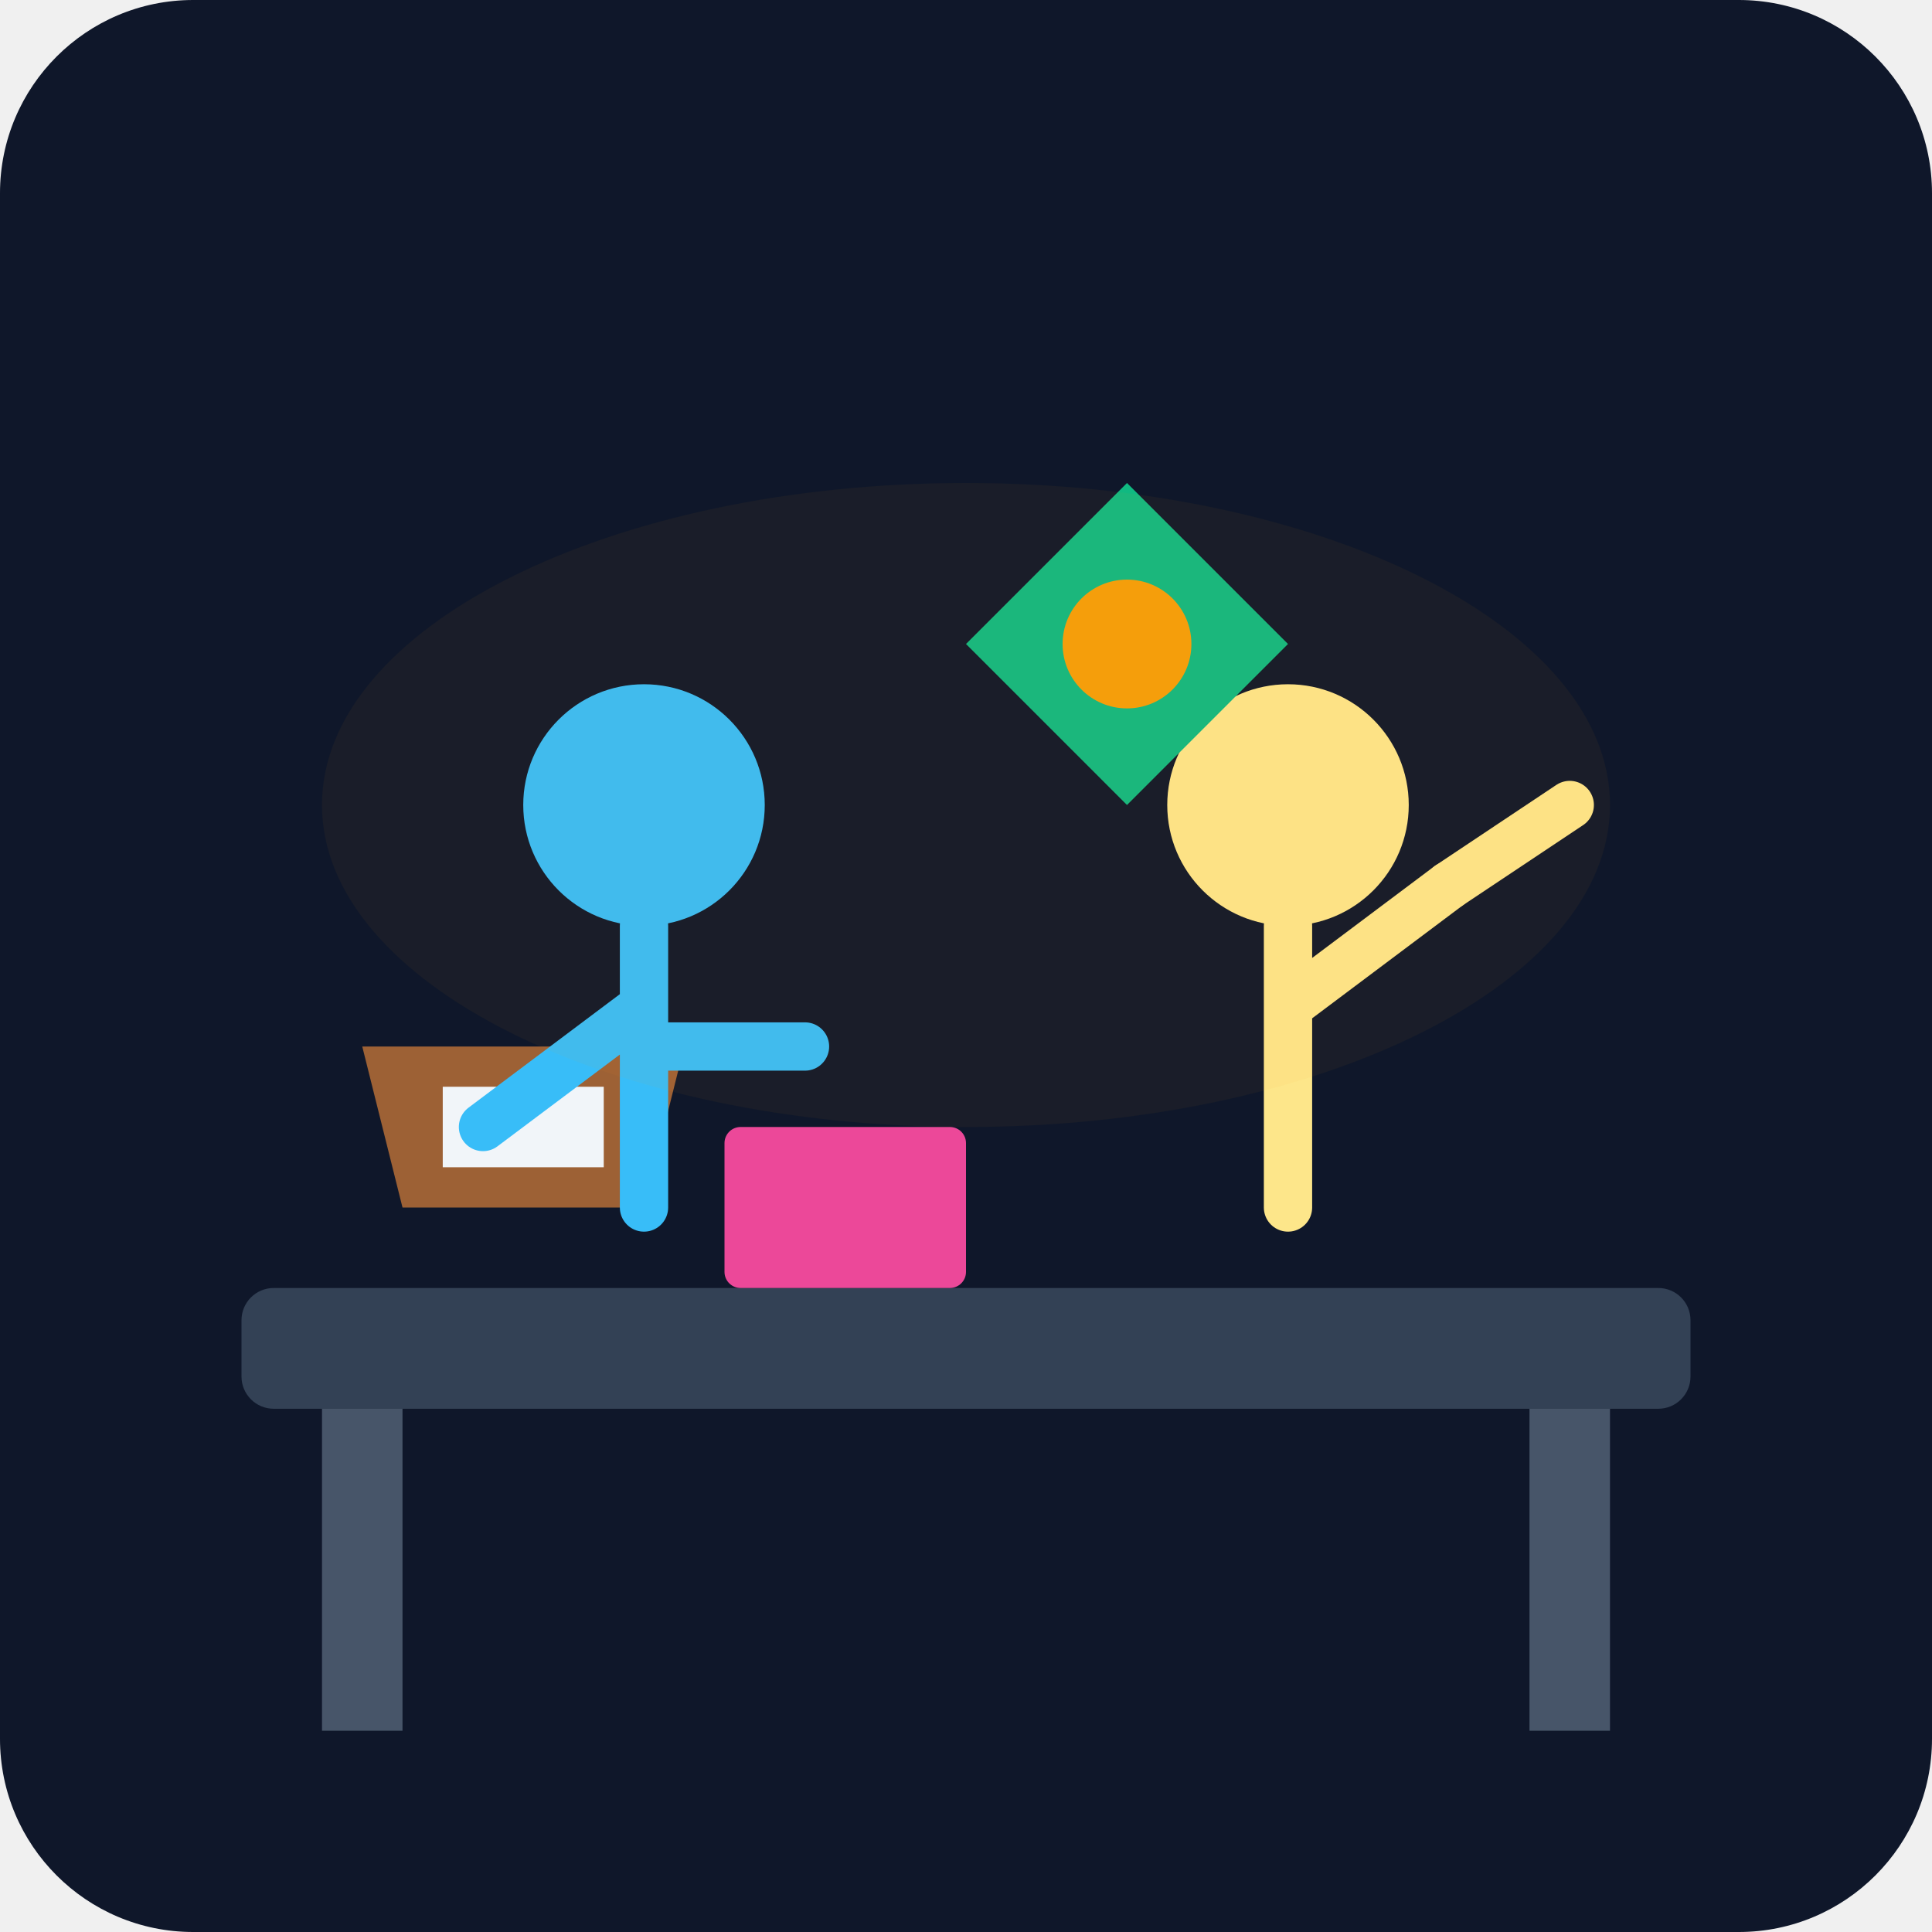
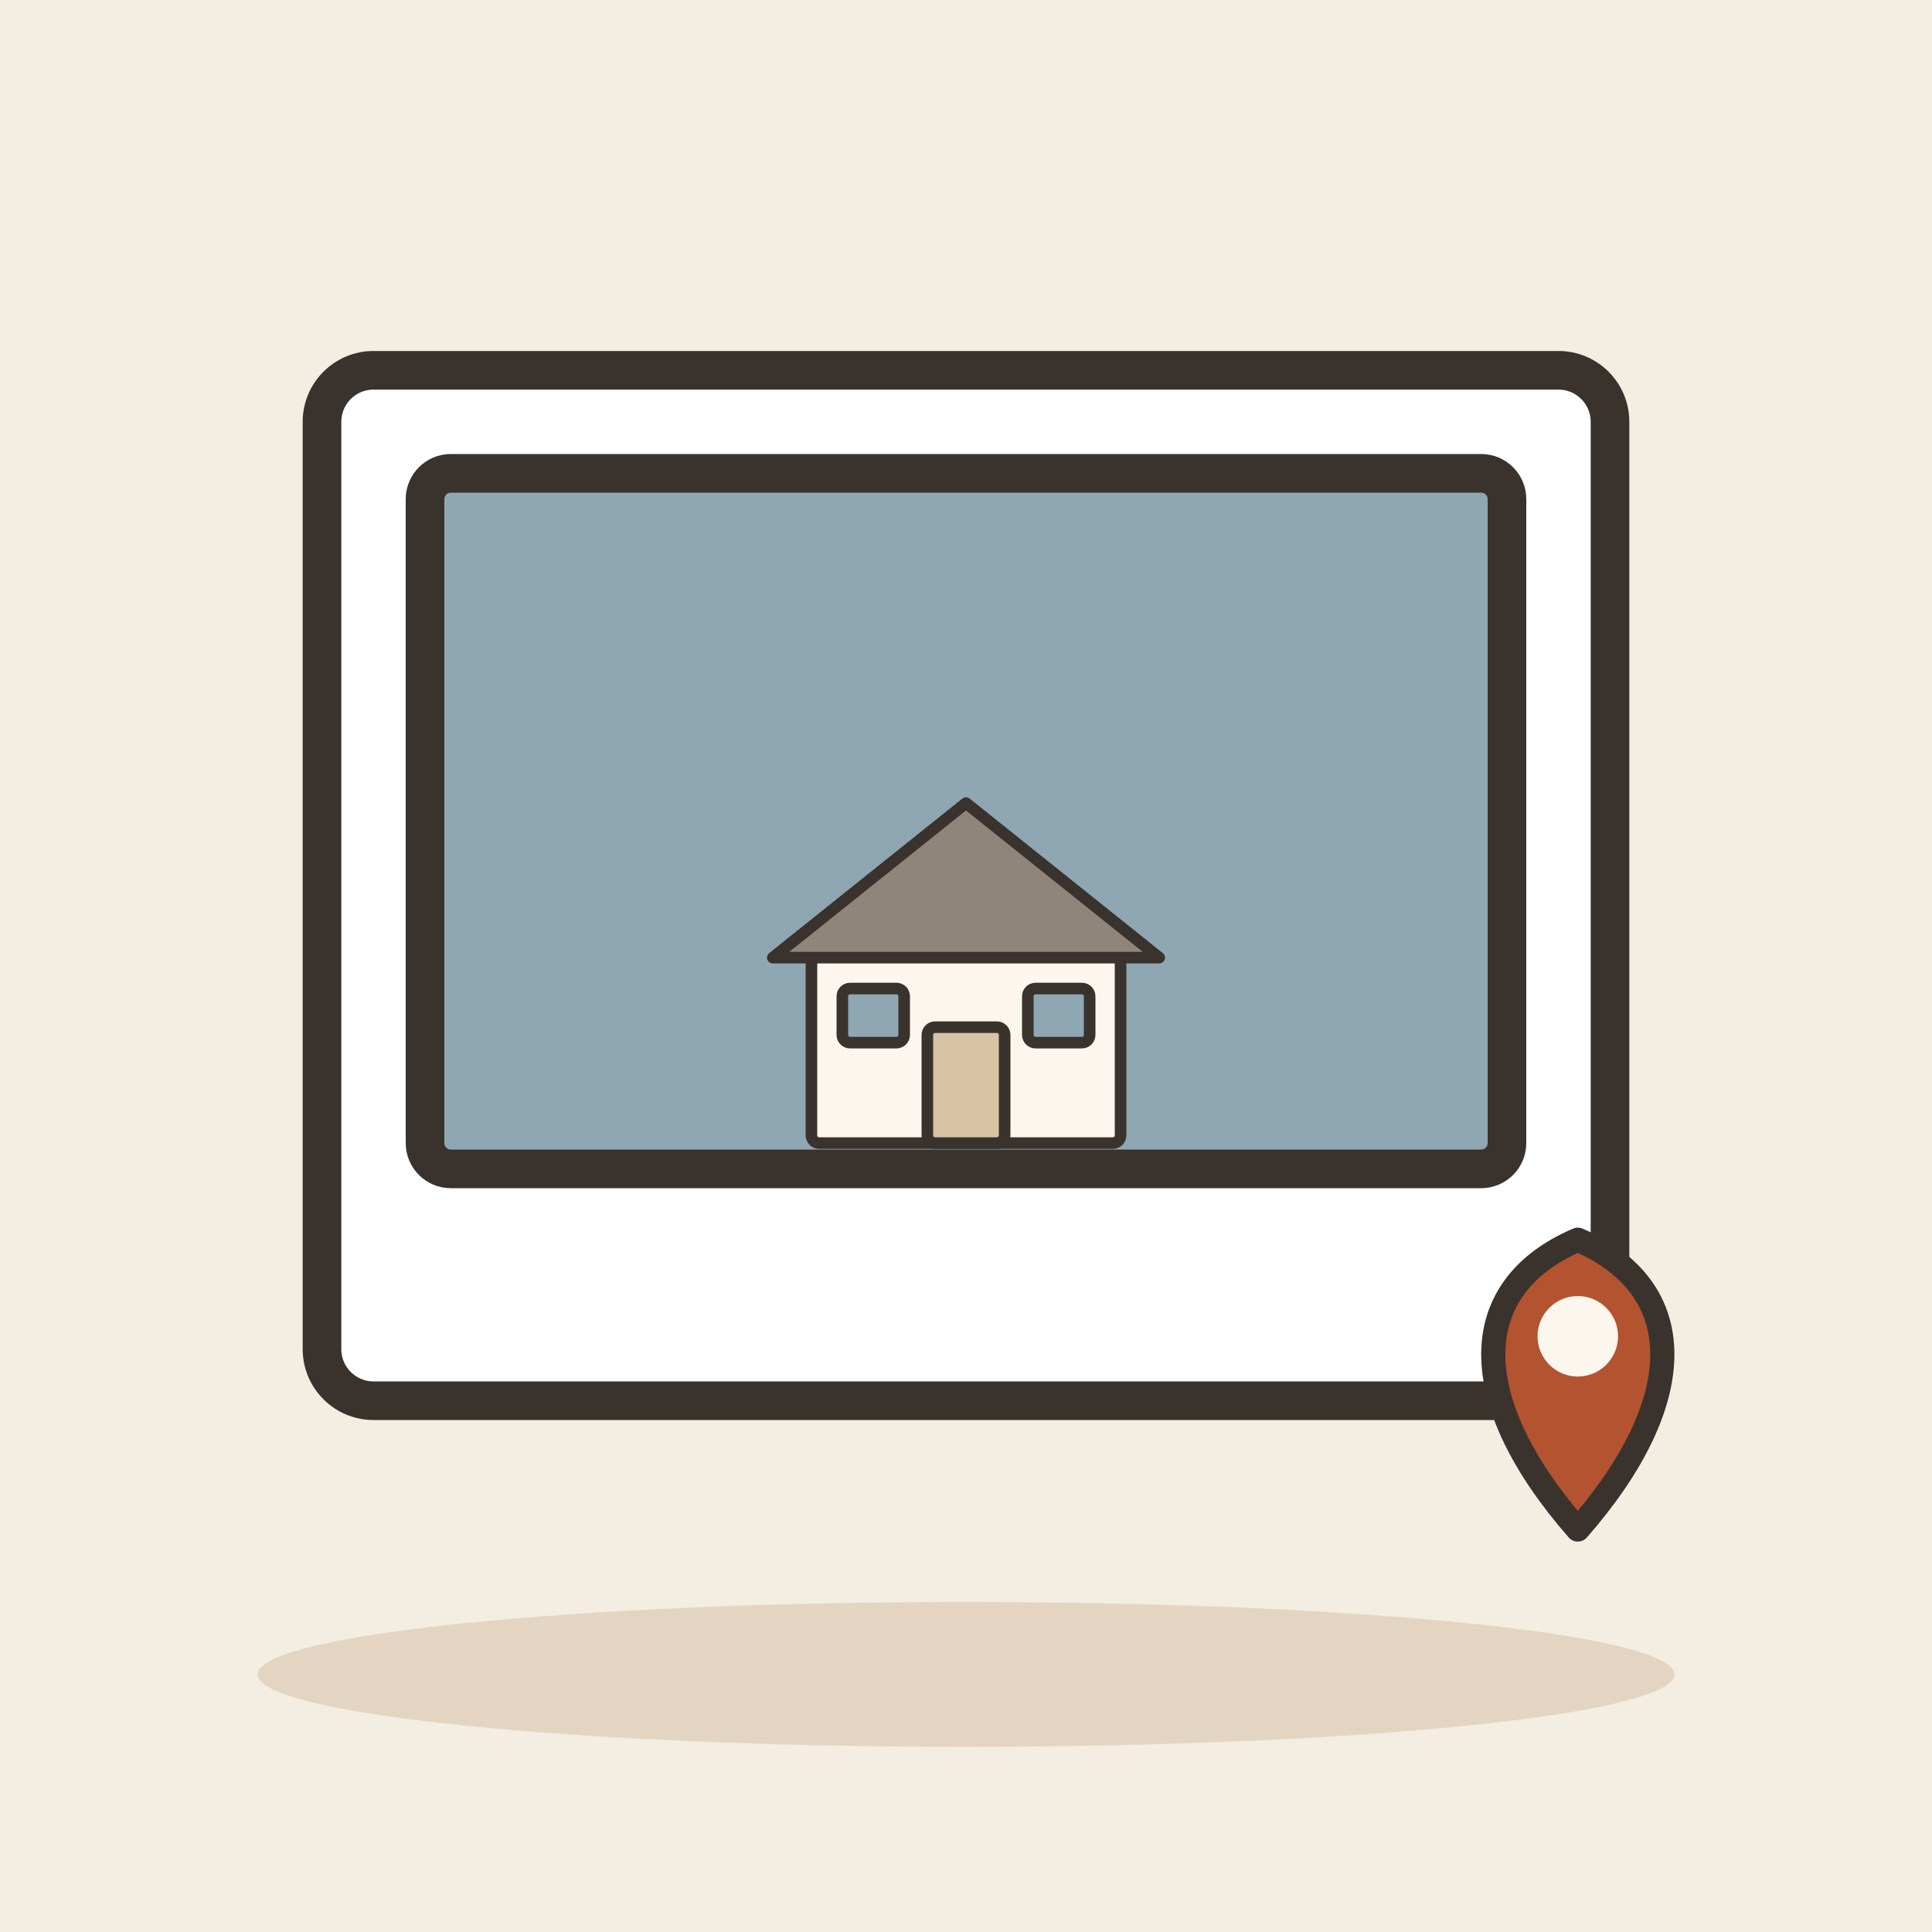
- <svg xmlns="http://www.w3.org/2000/svg" viewBox="0 0 240 240">
-   <defs>
-     <linearGradient id="bgGrad" x1="0" y1="0" x2="0" y2="240">
-       <stop offset="0%" stop-color="#0f172a" />
-       <stop offset="100%" stop-color="#1e293b" />
-     </linearGradient>
-   </defs>
-   <rect width="240" height="240" rx="24" fill="url(#bgGrad)" />
-   <rect x="30" y="160" width="180" height="15" rx="4" fill="#334155" />
-   <rect x="40" y="175" width="10" height="40" fill="#475569" />
-   <rect x="190" y="175" width="10" height="40" fill="#475569" />
-   <path d="M50 150 L80 150 L85 130 L45 130 Z" fill="#fb923c" opacity="0.6" />
-   <rect x="55" y="135" width="20" height="10" fill="#f1f5f9" />
-   <rect x="90" y="140" width="30" height="20" rx="2" fill="#ec4899" />
-   <circle cx="160" cy="100" r="15" fill="#fde68a" />
-   <path d="M160 115 L160 150 M160 125 L180 110" stroke="#fde68a" stroke-width="6" stroke-linecap="round" />
-   <path d="M180 110 L195 100" stroke="#fde68a" stroke-width="6" stroke-linecap="round" />
-   <circle cx="80" cy="100" r="15" fill="#38bdf8" />
-   <path d="M80 115 L80 150 M80 125 L60 140" stroke="#38bdf8" stroke-width="6" stroke-linecap="round" />
-   <path d="M80 130 L100 130" stroke="#38bdf8" stroke-width="6" stroke-linecap="round" />
-   <path d="M120 80 L140 60 L160 80 L140 100 Z" fill="#10b981" />
-   <circle cx="140" cy="80" r="8" fill="#f59e0b" />
-   <ellipse cx="120" cy="100" rx="80" ry="40" fill="#f59e0b" opacity="0.05" />
+ <svg xmlns="http://www.w3.org/2000/svg" viewBox="0 0 240 240" data-style="editorial">
+   <rect width="240" height="240" fill="#F4EDE2" />
+   <ellipse cx="120" cy="208" rx="88" ry="9" fill="#E3D5C1" />
+   <g transform="translate(120 110) scale(1.6 1.6)">
+     <rect x="-50" y="-40" width="100" height="80" rx="4" fill="#FFFFFF" stroke="#3A332D" stroke-width="3" stroke-linecap="round" stroke-linejoin="round" />
+     <rect x="-42" y="-32" width="84" height="54" rx="2" fill="#8FA7B3" stroke="#3A332D" stroke-width="3" stroke-linecap="round" stroke-linejoin="round" />
+     <g transform="translate(0 20) scale(0.3 0.3)">
+       <rect x="-40" y="-50" width="80" height="50" rx="2" fill="#FBF6EE" stroke="#3A332D" stroke-width="3" stroke-linecap="round" stroke-linejoin="round" />
+       <path d="M-50 -48L0 -88L50 -48Z" fill="#8F857A" stroke="#3A332D" stroke-width="3" stroke-linecap="round" stroke-linejoin="round" />
+       <rect x="-10" y="-30" width="20" height="30" rx="2" fill="#D8C3A5" stroke="#3A332D" stroke-width="3" stroke-linecap="round" stroke-linejoin="round" />
+       <rect x="-32" y="-40" width="16" height="14" rx="2" fill="#8FA7B3" stroke="#3A332D" stroke-width="3" stroke-linecap="round" stroke-linejoin="round" />
+       <rect x="16" y="-40" width="16" height="14" rx="2" fill="#8FA7B3" stroke="#3A332D" stroke-width="3" stroke-linecap="round" stroke-linejoin="round" />
+     </g>
+   </g>
+   <g transform="translate(196 190)">
+     <path d="M0 0C-14 -16 -14 -30 0 -36C14 -30 14 -16 0 0Z" fill="#B4532F" stroke="#3A332D" stroke-width="3" stroke-linecap="round" stroke-linejoin="round" />
+     <circle cx="0" cy="-24" r="5" fill="#FBF6EE" />
+   </g>
</svg>
